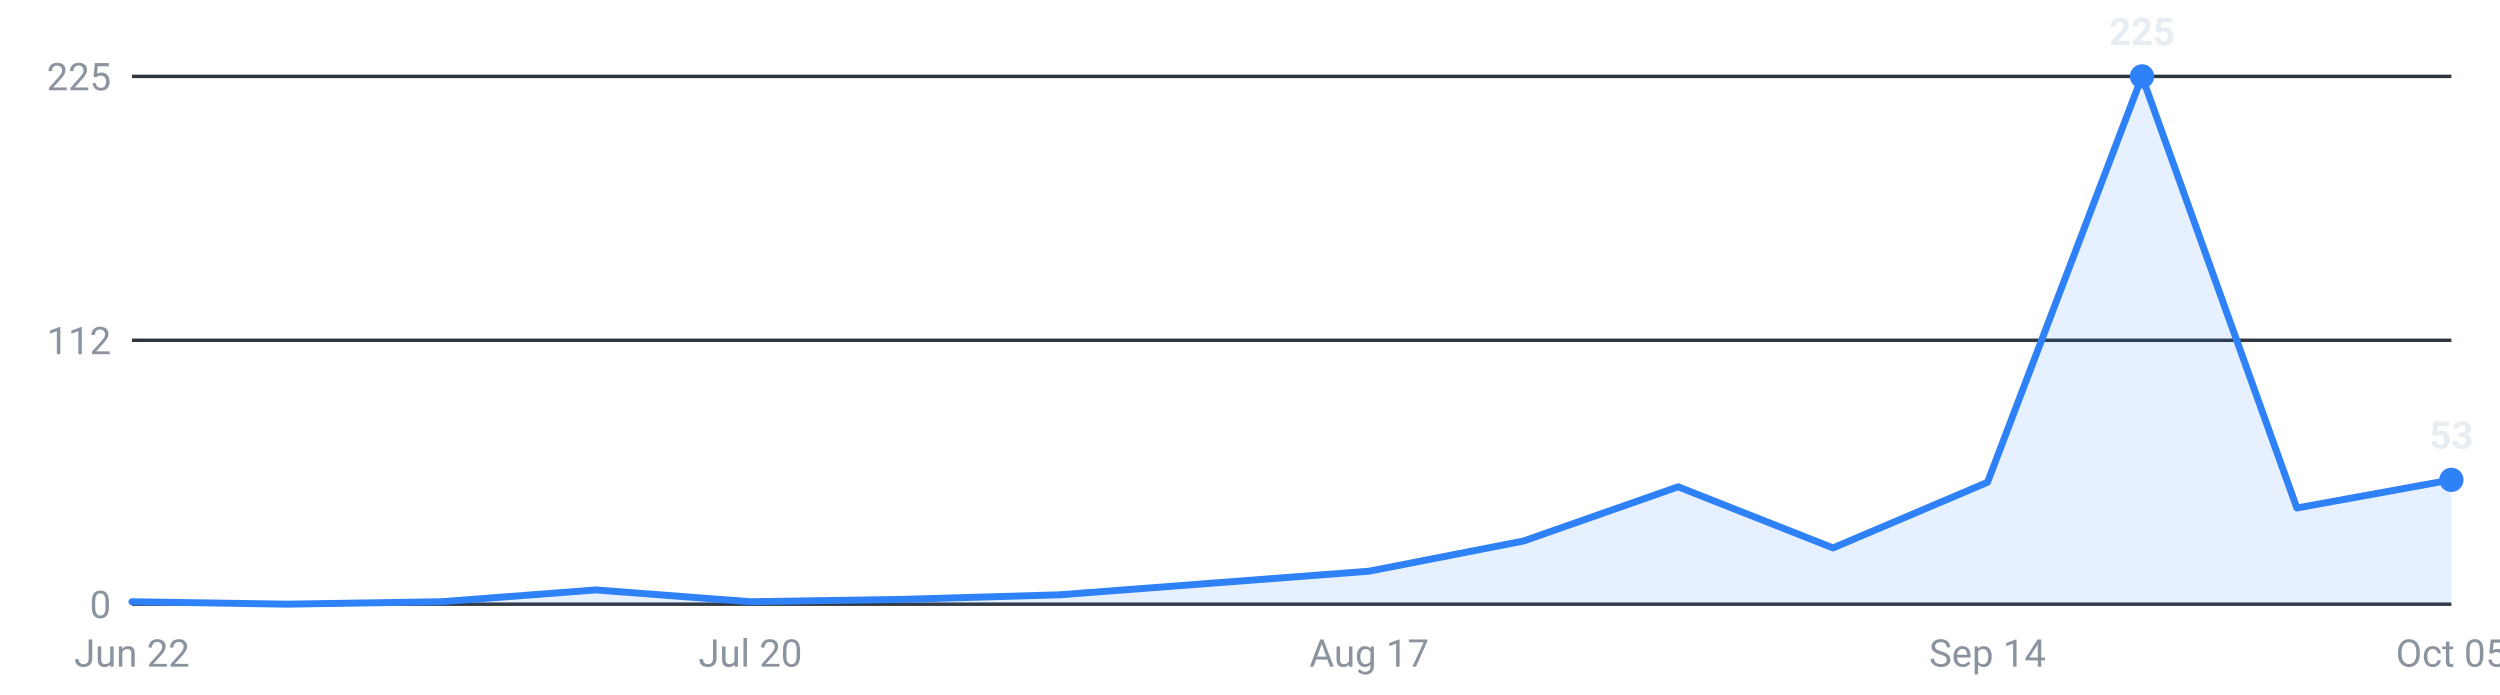
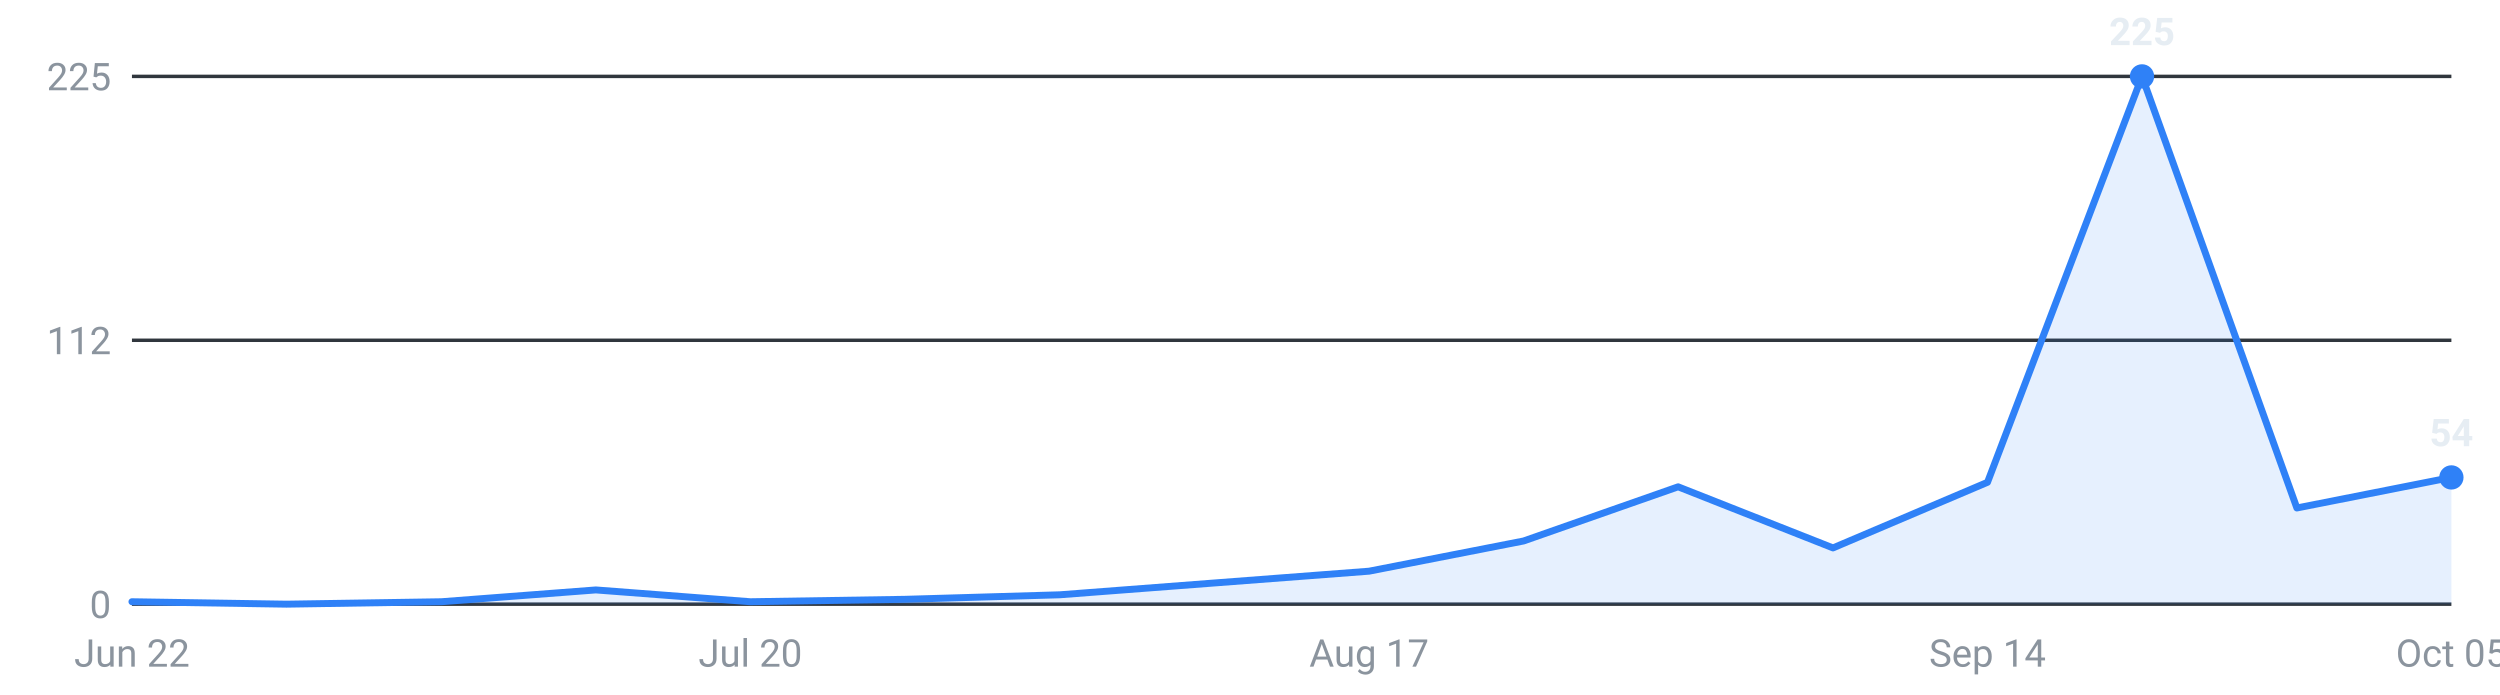
<svg xmlns="http://www.w3.org/2000/svg" viewBox="0 0 720 200" width="720" height="200" role="img" aria-label="Roles posted per week, last 16 weeks">
  <g font-family="-apple-system,Segoe UI,Roboto,sans-serif" font-size="11">
    <line x1="38" y1="174.0" x2="706" y2="174.0" stroke="#30363d" stroke-width="1" />
    <text x="32" y="178.0" text-anchor="end" fill="#8b949e">0</text>
    <line x1="38" y1="98.0" x2="706" y2="98.0" stroke="#30363d" stroke-width="1" />
    <text x="32" y="102.0" text-anchor="end" fill="#8b949e">112</text>
    <line x1="38" y1="22.0" x2="706" y2="22.0" stroke="#30363d" stroke-width="1" />
    <text x="32" y="26.0" text-anchor="end" fill="#8b949e">225</text>
-     <path d="M38.0,174 L38.0,173.3 L82.5,174.0 L127.1,173.3 L171.6,169.9 L216.1,173.3 L260.7,172.6 L305.2,171.3 L349.7,167.9 L394.3,164.5 L438.8,155.8 L483.3,140.2 L527.9,157.8 L572.4,138.9 L616.9,22.0 L661.5,146.3 L706.0,138.2 L706.0,174 Z" fill="#2f81f7" fill-opacity="0.12" />
-     <polyline points="38.0,173.3 82.5,174.0 127.1,173.3 171.6,169.9 216.1,173.3 260.7,172.6 305.2,171.3 349.7,167.9 394.3,164.5 438.8,155.8 483.3,140.2 527.9,157.8 572.4,138.9 616.9,22.0 661.5,146.3 706.0,138.2" fill="none" stroke="#2f81f7" stroke-width="2" stroke-linejoin="round" stroke-linecap="round" />
+     <path d="M38.0,174 L38.0,173.3 L82.5,174.0 L127.1,173.3 L171.6,169.9 L216.1,173.3 L260.7,172.6 L305.2,171.3 L349.7,167.9 L394.3,164.5 L438.8,155.8 L483.3,140.2 L527.9,157.8 L572.4,138.9 L616.9,22.0 L661.5,146.3 L706.0,137.5 L706.0,174 Z" fill="#2f81f7" fill-opacity="0.12" />
+     <polyline points="38.0,173.3 82.5,174.0 127.1,173.3 171.6,169.9 216.1,173.3 260.7,172.6 305.2,171.3 349.7,167.9 394.3,164.5 438.8,155.8 483.3,140.2 527.9,157.8 572.4,138.9 616.9,22.0 661.5,146.3 706.0,137.5" fill="none" stroke="#2f81f7" stroke-width="2" stroke-linejoin="round" stroke-linecap="round" />
    <circle cx="616.9" cy="22.0" r="3.5" fill="#2f81f7" />
    <text x="616.9" y="13.0" text-anchor="middle" fill="#e6edf3" font-weight="600">225</text>
-     <circle cx="706.0" cy="138.2" r="3.5" fill="#2f81f7" />
-     <text x="706.0" y="129.2" text-anchor="middle" fill="#e6edf3" font-weight="600">53</text>
+     <circle cx="706.0" cy="137.5" r="3.5" fill="#2f81f7" />
+     <text x="706.0" y="128.5" text-anchor="middle" fill="#e6edf3" font-weight="600">54</text>
    <text x="38.0" y="192" text-anchor="middle" fill="#8b949e">Jun 22</text>
    <text x="216.1" y="192" text-anchor="middle" fill="#8b949e">Jul 20</text>
    <text x="394.3" y="192" text-anchor="middle" fill="#8b949e">Aug 17</text>
    <text x="572.4" y="192" text-anchor="middle" fill="#8b949e">Sep 14</text>
    <text x="706.0" y="192" text-anchor="middle" fill="#8b949e">Oct 05</text>
  </g>
</svg>
